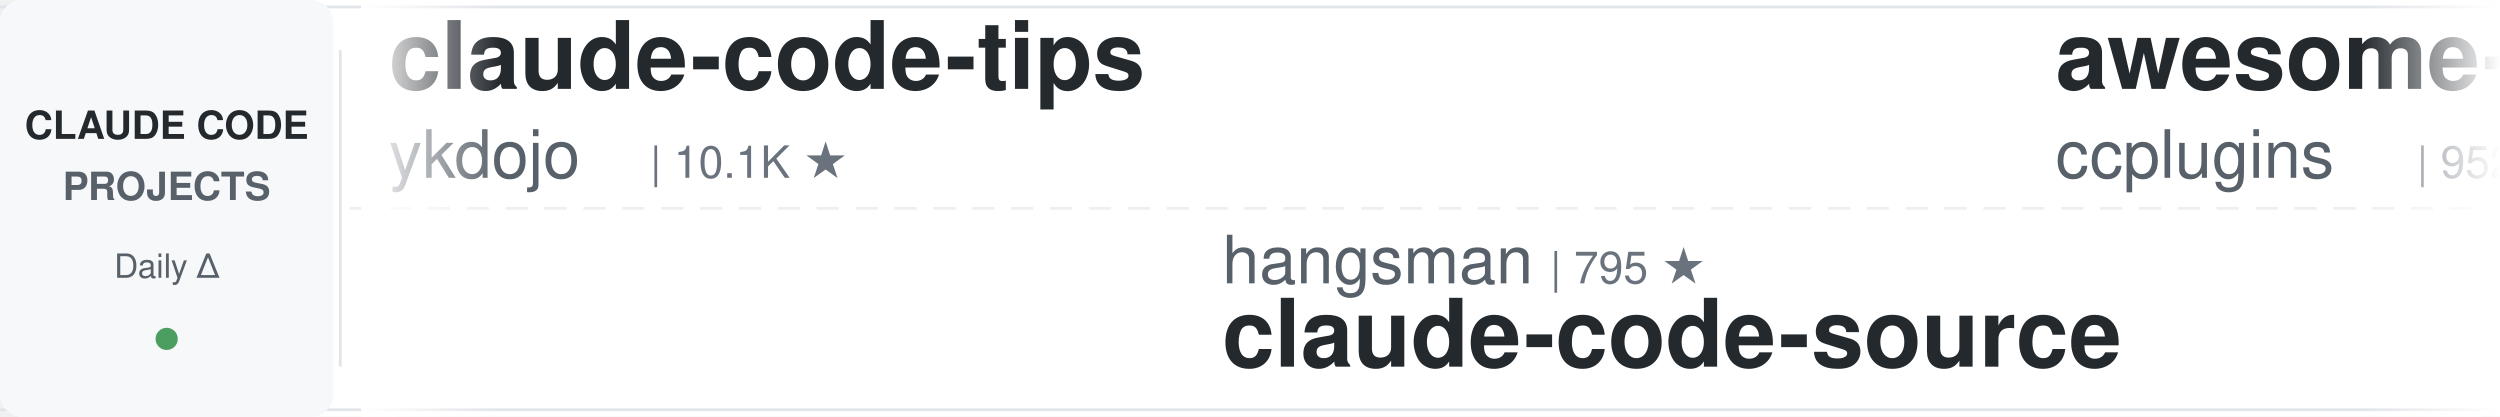
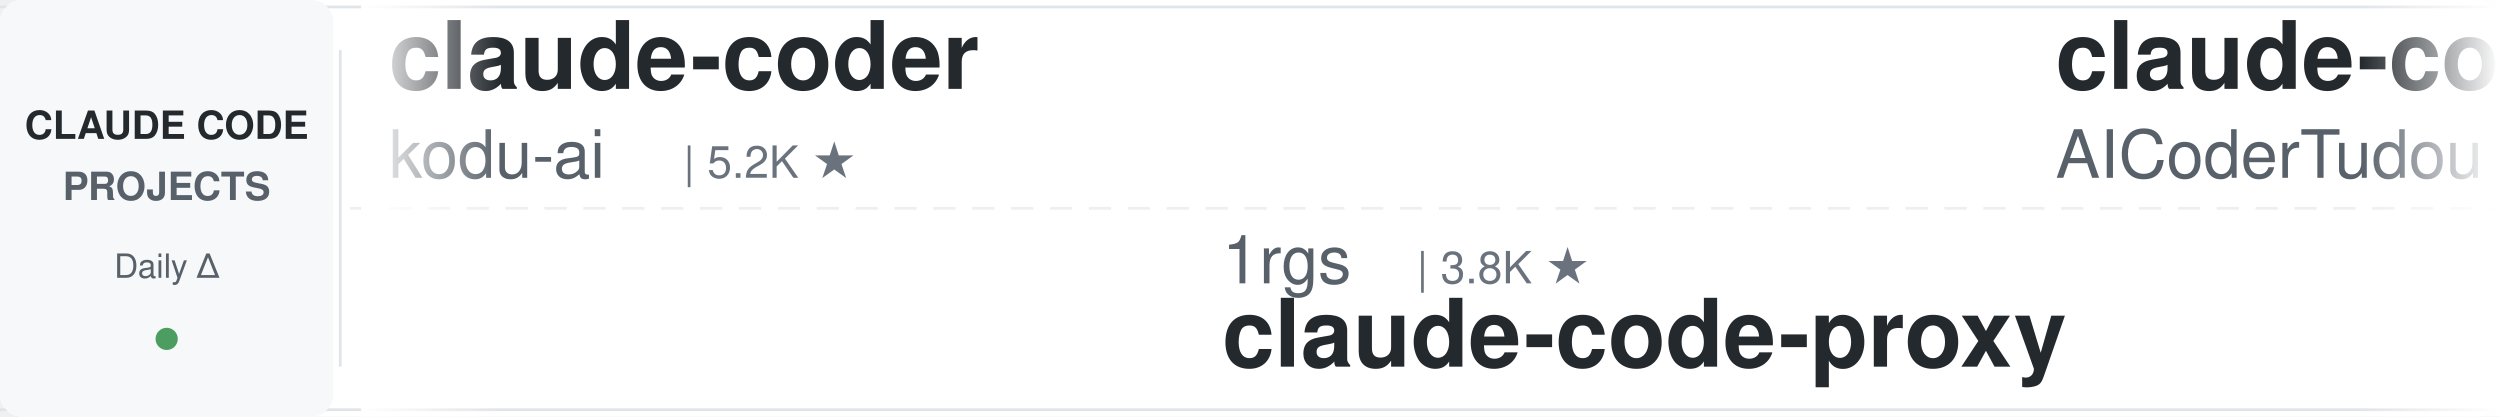
<svg xmlns="http://www.w3.org/2000/svg" width="900" height="150">
  <defs>
    <linearGradient id="leftFade" x1="0%" y1="0%" x2="100%" y2="0%">
      <stop offset="0%" style="stop-color:#ffffff;stop-opacity:1" />
      <stop offset="100%" style="stop-color:#ffffff;stop-opacity:0" />
    </linearGradient>
    <linearGradient id="rightFade" x1="0%" y1="0%" x2="100%" y2="0%">
      <stop offset="0%" style="stop-color:#ffffff;stop-opacity:0" />
      <stop offset="100%" style="stop-color:#ffffff;stop-opacity:1" />
    </linearGradient>
  </defs>
  <rect width="900" height="150" fill="#ffffff" rx="8" />
  <rect x="0" y="2" width="900" height="1" fill="#e1e4e8" />
  <rect x="0" y="147" width="900" height="1" fill="#e1e4e8" />
  <line x1="0" y1="75" x2="900" y2="75" stroke="#e1e4e8" stroke-width="1" stroke-dasharray="8 6" opacity="0.6" />
  <rect x="0" y="0" width="120" height="150" fill="#f6f8fa" rx="8" />
  <text x="60" y="50" font-family="-apple-system, BlinkMacSystemFont, 'Segoe UI', Helvetica, Arial, sans-serif" font-size="14" font-weight="600" fill="#24292e" text-anchor="middle">CLAUDE CODE</text>
  <text x="60" y="72" font-family="-apple-system, BlinkMacSystemFont, 'Segoe UI', Helvetica, Arial, sans-serif" font-size="14" font-weight="600" fill="#586069" text-anchor="middle">PROJECTS</text>
  <text x="60" y="100" font-family="-apple-system, BlinkMacSystemFont, 'Segoe UI', Helvetica, Arial, sans-serif" font-size="12" font-weight="500" fill="#586069" text-anchor="middle">Daily Δ</text>
  <circle cx="60" cy="122" r="4" fill="#22863a" opacity="0.8" />
  <rect x="122" y="18" width="1" height="114" fill="#e1e4e8" />
  <clipPath id="tickerClip">
    <rect x="130" y="0" width="770" height="150" />
  </clipPath>
  <g clip-path="url(#tickerClip)">
    <g id="tickerItems">
      <animateTransform attributeName="transform" attributeType="XML" type="translate" from="0 0" to="-3000 0" dur="54s" repeatCount="indefinite" />
      <g transform="translate(0, 0)">
-         <text x="140" y="32" font-family="-apple-system, BlinkMacSystemFont, 'Segoe UI', Helvetica, Arial, sans-serif" font-size="34" font-weight="600" fill="#24292e">claude-code-tips</text>
-         <text x="140" y="64" font-family="-apple-system, BlinkMacSystemFont, 'Segoe UI', Helvetica, Arial, sans-serif" font-size="24" font-weight="400" fill="#586069">ykdojo</text>
-         <text x="234" y="64" font-family="-apple-system, BlinkMacSystemFont, 'Segoe UI', Helvetica, Arial, sans-serif" font-size="16" font-weight="500" fill="#6a737d">| 10.1K ★</text>
+         <text x="140" y="32" font-family="-apple-system, BlinkMacSystemFont, 'Segoe UI', Helvetica, Arial, sans-serif" font-size="34" font-weight="600" fill="#24292e">claude-coder</text>
+         <text x="140" y="64" font-family="-apple-system, BlinkMacSystemFont, 'Segoe UI', Helvetica, Arial, sans-serif" font-size="24" font-weight="400" fill="#586069">kodu-ai</text>
+         <text x="246" y="64" font-family="-apple-system, BlinkMacSystemFont, 'Segoe UI', Helvetica, Arial, sans-serif" font-size="16" font-weight="500" fill="#6a737d">| 5.2K ★</text>
      </g>
      <g transform="translate(300, 0)">
-         <text x="140" y="102" font-family="-apple-system, BlinkMacSystemFont, 'Segoe UI', Helvetica, Arial, sans-serif" font-size="24" font-weight="400" fill="#586069">hangsman</text>
-         <text x="258" y="102" font-family="-apple-system, BlinkMacSystemFont, 'Segoe UI', Helvetica, Arial, sans-serif" font-size="16" font-weight="500" fill="#6a737d">| 795 ★</text>
-         <text x="140" y="132" font-family="-apple-system, BlinkMacSystemFont, 'Segoe UI', Helvetica, Arial, sans-serif" font-size="34" font-weight="600" fill="#24292e">claude-code-source</text>
+         <text x="140" y="102" font-family="-apple-system, BlinkMacSystemFont, 'Segoe UI', Helvetica, Arial, sans-serif" font-size="24" font-weight="400" fill="#586069">1rgs</text>
+         <text x="210" y="102" font-family="-apple-system, BlinkMacSystemFont, 'Segoe UI', Helvetica, Arial, sans-serif" font-size="16" font-weight="500" fill="#6a737d">| 3.8K ★</text>
+         <text x="140" y="132" font-family="-apple-system, BlinkMacSystemFont, 'Segoe UI', Helvetica, Arial, sans-serif" font-size="34" font-weight="600" fill="#24292e">claude-code-proxy</text>
      </g>
      <g transform="translate(600, 0)">
-         <text x="140" y="32" font-family="-apple-system, BlinkMacSystemFont, 'Segoe UI', Helvetica, Arial, sans-serif" font-size="34" font-weight="600" fill="#24292e">awesome-claude-code-plug...</text>
-         <text x="140" y="64" font-family="-apple-system, BlinkMacSystemFont, 'Segoe UI', Helvetica, Arial, sans-serif" font-size="24" font-weight="400" fill="#586069">ccplugins</text>
-         <text x="270" y="64" font-family="-apple-system, BlinkMacSystemFont, 'Segoe UI', Helvetica, Arial, sans-serif" font-size="16" font-weight="500" fill="#6a737d">| 952 ★</text>
+         <text x="140" y="32" font-family="-apple-system, BlinkMacSystemFont, 'Segoe UI', Helvetica, Arial, sans-serif" font-size="34" font-weight="600" fill="#24292e">claude-code-tudou</text>
+         <text x="140" y="64" font-family="-apple-system, BlinkMacSystemFont, 'Segoe UI', Helvetica, Arial, sans-serif" font-size="24" font-weight="400" fill="#586069">AICoderTudou</text>
+         <text x="306" y="64" font-family="-apple-system, BlinkMacSystemFont, 'Segoe UI', Helvetica, Arial, sans-serif" font-size="16" font-weight="500" fill="#6a737d">| 494 ★</text>
      </g>
      <g transform="translate(900, 0)">
-         <text x="140" y="102" font-family="-apple-system, BlinkMacSystemFont, 'Segoe UI', Helvetica, Arial, sans-serif" font-size="24" font-weight="400" fill="#586069">ponponon</text>
-         <text x="258" y="102" font-family="-apple-system, BlinkMacSystemFont, 'Segoe UI', Helvetica, Arial, sans-serif" font-size="16" font-weight="500" fill="#6a737d">| 2.3K ★</text>
-         <text x="140" y="132" font-family="-apple-system, BlinkMacSystemFont, 'Segoe UI', Helvetica, Arial, sans-serif" font-size="34" font-weight="600" fill="#24292e">claude_code_src</text>
+         <text x="140" y="102" font-family="-apple-system, BlinkMacSystemFont, 'Segoe UI', Helvetica, Arial, sans-serif" font-size="24" font-weight="400" fill="#586069">FlorianBruniaux</text>
+         <text x="342" y="102" font-family="-apple-system, BlinkMacSystemFont, 'Segoe UI', Helvetica, Arial, sans-serif" font-size="16" font-weight="500" fill="#6a737d">| 6.0K ★</text>
+         <text x="140" y="132" font-family="-apple-system, BlinkMacSystemFont, 'Segoe UI', Helvetica, Arial, sans-serif" font-size="34" font-weight="600" fill="#24292e">claude-code-ultimate-gui...</text>
      </g>
      <g transform="translate(1200, 0)">
-         <text x="140" y="32" font-family="-apple-system, BlinkMacSystemFont, 'Segoe UI', Helvetica, Arial, sans-serif" font-size="34" font-weight="600" fill="#24292e">claude-code-showcase</text>
-         <text x="140" y="64" font-family="-apple-system, BlinkMacSystemFont, 'Segoe UI', Helvetica, Arial, sans-serif" font-size="24" font-weight="400" fill="#586069">ChrisWiles</text>
-         <text x="282" y="64" font-family="-apple-system, BlinkMacSystemFont, 'Segoe UI', Helvetica, Arial, sans-serif" font-size="16" font-weight="500" fill="#6a737d">| 6.1K ★</text>
+         <text x="140" y="32" font-family="-apple-system, BlinkMacSystemFont, 'Segoe UI', Helvetica, Arial, sans-serif" font-size="34" font-weight="600" fill="#24292e">ClaudeCodeAgents</text>
+         <text x="140" y="64" font-family="-apple-system, BlinkMacSystemFont, 'Segoe UI', Helvetica, Arial, sans-serif" font-size="24" font-weight="400" fill="#586069">darcyegb</text>
+         <text x="258" y="64" font-family="-apple-system, BlinkMacSystemFont, 'Segoe UI', Helvetica, Arial, sans-serif" font-size="16" font-weight="500" fill="#6a737d">| 768 ★</text>
      </g>
      <g transform="translate(1500, 0)">
-         <text x="140" y="102" font-family="-apple-system, BlinkMacSystemFont, 'Segoe UI', Helvetica, Arial, sans-serif" font-size="24" font-weight="400" fill="#586069">edmund-io</text>
-         <text x="270" y="102" font-family="-apple-system, BlinkMacSystemFont, 'Segoe UI', Helvetica, Arial, sans-serif" font-size="16" font-weight="500" fill="#6a737d">| 1.5K ★</text>
-         <text x="140" y="132" font-family="-apple-system, BlinkMacSystemFont, 'Segoe UI', Helvetica, Arial, sans-serif" font-size="34" font-weight="600" fill="#24292e">edmunds-claude-code</text>
+         <text x="140" y="102" font-family="-apple-system, BlinkMacSystemFont, 'Segoe UI', Helvetica, Arial, sans-serif" font-size="24" font-weight="400" fill="#586069">VILA-Lab</text>
+         <text x="258" y="102" font-family="-apple-system, BlinkMacSystemFont, 'Segoe UI', Helvetica, Arial, sans-serif" font-size="16" font-weight="500" fill="#6a737d">| 2.1K ★</text>
+         <text x="140" y="132" font-family="-apple-system, BlinkMacSystemFont, 'Segoe UI', Helvetica, Arial, sans-serif" font-size="34" font-weight="600" fill="#24292e">Dive-into-Claude-Code</text>
      </g>
      <g transform="translate(1800, 0)">
-         <text x="140" y="32" font-family="-apple-system, BlinkMacSystemFont, 'Segoe UI', Helvetica, Arial, sans-serif" font-size="34" font-weight="600" fill="#24292e">claude-code-rev</text>
-         <text x="140" y="64" font-family="-apple-system, BlinkMacSystemFont, 'Segoe UI', Helvetica, Arial, sans-serif" font-size="24" font-weight="400" fill="#586069">oboard</text>
-         <text x="234" y="64" font-family="-apple-system, BlinkMacSystemFont, 'Segoe UI', Helvetica, Arial, sans-serif" font-size="16" font-weight="500" fill="#6a737d">| 3.3K ★</text>
+         <text x="140" y="32" font-family="-apple-system, BlinkMacSystemFont, 'Segoe UI', Helvetica, Arial, sans-serif" font-size="34" font-weight="600" fill="#24292e">arcads-claude-code</text>
+         <text x="140" y="64" font-family="-apple-system, BlinkMacSystemFont, 'Segoe UI', Helvetica, Arial, sans-serif" font-size="24" font-weight="400" fill="#586069">krusemediallc</text>
+         <text x="318" y="64" font-family="-apple-system, BlinkMacSystemFont, 'Segoe UI', Helvetica, Arial, sans-serif" font-size="16" font-weight="500" fill="#6a737d">| 1.5K ★</text>
      </g>
      <g transform="translate(2100, 0)">
-         <text x="140" y="102" font-family="-apple-system, BlinkMacSystemFont, 'Segoe UI', Helvetica, Arial, sans-serif" font-size="24" font-weight="400" fill="#586069">OneRedOak</text>
-         <text x="270" y="102" font-family="-apple-system, BlinkMacSystemFont, 'Segoe UI', Helvetica, Arial, sans-serif" font-size="16" font-weight="500" fill="#6a737d">| 3.9K ★</text>
-         <text x="140" y="132" font-family="-apple-system, BlinkMacSystemFont, 'Segoe UI', Helvetica, Arial, sans-serif" font-size="34" font-weight="600" fill="#24292e">claude-code-workflows</text>
+         <text x="140" y="102" font-family="-apple-system, BlinkMacSystemFont, 'Segoe UI', Helvetica, Arial, sans-serif" font-size="24" font-weight="400" fill="#586069">feiskyer</text>
+         <text x="258" y="102" font-family="-apple-system, BlinkMacSystemFont, 'Segoe UI', Helvetica, Arial, sans-serif" font-size="16" font-weight="500" fill="#6a737d">| 1.7K ★</text>
+         <text x="140" y="132" font-family="-apple-system, BlinkMacSystemFont, 'Segoe UI', Helvetica, Arial, sans-serif" font-size="34" font-weight="600" fill="#24292e">claude-code-settings</text>
      </g>
      <g transform="translate(2400, 0)">
-         <text x="140" y="32" font-family="-apple-system, BlinkMacSystemFont, 'Segoe UI', Helvetica, Arial, sans-serif" font-size="34" font-weight="600" fill="#24292e">awesome-claude-code-suba...</text>
-         <text x="140" y="64" font-family="-apple-system, BlinkMacSystemFont, 'Segoe UI', Helvetica, Arial, sans-serif" font-size="24" font-weight="400" fill="#586069">VoltAgent</text>
-         <text x="270" y="64" font-family="-apple-system, BlinkMacSystemFont, 'Segoe UI', Helvetica, Arial, sans-serif" font-size="16" font-weight="500" fill="#6a737d">| 25.3K ★</text>
+         <text x="140" y="32" font-family="-apple-system, BlinkMacSystemFont, 'Segoe UI', Helvetica, Arial, sans-serif" font-size="34" font-weight="600" fill="#24292e">claude-code-skills</text>
+         <text x="140" y="64" font-family="-apple-system, BlinkMacSystemFont, 'Segoe UI', Helvetica, Arial, sans-serif" font-size="24" font-weight="400" fill="#586069">daymade</text>
+         <text x="246" y="64" font-family="-apple-system, BlinkMacSystemFont, 'Segoe UI', Helvetica, Arial, sans-serif" font-size="16" font-weight="500" fill="#6a737d">| 1.4K ★</text>
      </g>
      <g transform="translate(2700, 0)">
-         <text x="140" y="102" font-family="-apple-system, BlinkMacSystemFont, 'Segoe UI', Helvetica, Arial, sans-serif" font-size="24" font-weight="400" fill="#586069">Pimzino</text>
-         <text x="246" y="102" font-family="-apple-system, BlinkMacSystemFont, 'Segoe UI', Helvetica, Arial, sans-serif" font-size="16" font-weight="500" fill="#6a737d">| 3.9K ★</text>
-         <text x="140" y="132" font-family="-apple-system, BlinkMacSystemFont, 'Segoe UI', Helvetica, Arial, sans-serif" font-size="34" font-weight="600" fill="#24292e">claude-code-spec-workflo...</text>
+         <text x="140" y="102" font-family="-apple-system, BlinkMacSystemFont, 'Segoe UI', Helvetica, Arial, sans-serif" font-size="24" font-weight="400" fill="#586069">multica-ai</text>
+         <text x="282" y="102" font-family="-apple-system, BlinkMacSystemFont, 'Segoe UI', Helvetica, Arial, sans-serif" font-size="16" font-weight="500" fill="#6a737d">| 215.5K ★</text>
+         <text x="140" y="132" font-family="-apple-system, BlinkMacSystemFont, 'Segoe UI', Helvetica, Arial, sans-serif" font-size="34" font-weight="600" fill="#24292e">andrej-karpathy-skills</text>
      </g>
      <g transform="translate(3000, 0)">
-         <text x="140" y="32" font-family="-apple-system, BlinkMacSystemFont, 'Segoe UI', Helvetica, Arial, sans-serif" font-size="34" font-weight="600" fill="#24292e">claude-code-tips</text>
-         <text x="140" y="64" font-family="-apple-system, BlinkMacSystemFont, 'Segoe UI', Helvetica, Arial, sans-serif" font-size="24" font-weight="400" fill="#586069">ykdojo</text>
-         <text x="234" y="64" font-family="-apple-system, BlinkMacSystemFont, 'Segoe UI', Helvetica, Arial, sans-serif" font-size="16" font-weight="500" fill="#6a737d">| 10.1K ★</text>
+         <text x="140" y="32" font-family="-apple-system, BlinkMacSystemFont, 'Segoe UI', Helvetica, Arial, sans-serif" font-size="34" font-weight="600" fill="#24292e">claude-coder</text>
+         <text x="140" y="64" font-family="-apple-system, BlinkMacSystemFont, 'Segoe UI', Helvetica, Arial, sans-serif" font-size="24" font-weight="400" fill="#586069">kodu-ai</text>
+         <text x="246" y="64" font-family="-apple-system, BlinkMacSystemFont, 'Segoe UI', Helvetica, Arial, sans-serif" font-size="16" font-weight="500" fill="#6a737d">| 5.2K ★</text>
      </g>
      <g transform="translate(3300, 0)">
-         <text x="140" y="102" font-family="-apple-system, BlinkMacSystemFont, 'Segoe UI', Helvetica, Arial, sans-serif" font-size="24" font-weight="400" fill="#586069">hangsman</text>
-         <text x="258" y="102" font-family="-apple-system, BlinkMacSystemFont, 'Segoe UI', Helvetica, Arial, sans-serif" font-size="16" font-weight="500" fill="#6a737d">| 795 ★</text>
-         <text x="140" y="132" font-family="-apple-system, BlinkMacSystemFont, 'Segoe UI', Helvetica, Arial, sans-serif" font-size="34" font-weight="600" fill="#24292e">claude-code-source</text>
+         <text x="140" y="102" font-family="-apple-system, BlinkMacSystemFont, 'Segoe UI', Helvetica, Arial, sans-serif" font-size="24" font-weight="400" fill="#586069">1rgs</text>
+         <text x="210" y="102" font-family="-apple-system, BlinkMacSystemFont, 'Segoe UI', Helvetica, Arial, sans-serif" font-size="16" font-weight="500" fill="#6a737d">| 3.8K ★</text>
+         <text x="140" y="132" font-family="-apple-system, BlinkMacSystemFont, 'Segoe UI', Helvetica, Arial, sans-serif" font-size="34" font-weight="600" fill="#24292e">claude-code-proxy</text>
      </g>
      <g transform="translate(3600, 0)">
-         <text x="140" y="32" font-family="-apple-system, BlinkMacSystemFont, 'Segoe UI', Helvetica, Arial, sans-serif" font-size="34" font-weight="600" fill="#24292e">awesome-claude-code-plug...</text>
-         <text x="140" y="64" font-family="-apple-system, BlinkMacSystemFont, 'Segoe UI', Helvetica, Arial, sans-serif" font-size="24" font-weight="400" fill="#586069">ccplugins</text>
-         <text x="270" y="64" font-family="-apple-system, BlinkMacSystemFont, 'Segoe UI', Helvetica, Arial, sans-serif" font-size="16" font-weight="500" fill="#6a737d">| 952 ★</text>
+         <text x="140" y="32" font-family="-apple-system, BlinkMacSystemFont, 'Segoe UI', Helvetica, Arial, sans-serif" font-size="34" font-weight="600" fill="#24292e">claude-code-tudou</text>
+         <text x="140" y="64" font-family="-apple-system, BlinkMacSystemFont, 'Segoe UI', Helvetica, Arial, sans-serif" font-size="24" font-weight="400" fill="#586069">AICoderTudou</text>
+         <text x="306" y="64" font-family="-apple-system, BlinkMacSystemFont, 'Segoe UI', Helvetica, Arial, sans-serif" font-size="16" font-weight="500" fill="#6a737d">| 494 ★</text>
      </g>
      <g transform="translate(3900, 0)">
-         <text x="140" y="102" font-family="-apple-system, BlinkMacSystemFont, 'Segoe UI', Helvetica, Arial, sans-serif" font-size="24" font-weight="400" fill="#586069">ponponon</text>
-         <text x="258" y="102" font-family="-apple-system, BlinkMacSystemFont, 'Segoe UI', Helvetica, Arial, sans-serif" font-size="16" font-weight="500" fill="#6a737d">| 2.3K ★</text>
-         <text x="140" y="132" font-family="-apple-system, BlinkMacSystemFont, 'Segoe UI', Helvetica, Arial, sans-serif" font-size="34" font-weight="600" fill="#24292e">claude_code_src</text>
+         <text x="140" y="102" font-family="-apple-system, BlinkMacSystemFont, 'Segoe UI', Helvetica, Arial, sans-serif" font-size="24" font-weight="400" fill="#586069">FlorianBruniaux</text>
+         <text x="342" y="102" font-family="-apple-system, BlinkMacSystemFont, 'Segoe UI', Helvetica, Arial, sans-serif" font-size="16" font-weight="500" fill="#6a737d">| 6.0K ★</text>
+         <text x="140" y="132" font-family="-apple-system, BlinkMacSystemFont, 'Segoe UI', Helvetica, Arial, sans-serif" font-size="34" font-weight="600" fill="#24292e">claude-code-ultimate-gui...</text>
      </g>
    </g>
  </g>
  <rect x="130" y="0" width="50" height="150" fill="url(#leftFade)" />
  <rect x="850" y="0" width="50" height="150" fill="url(#rightFade)" />
</svg>
